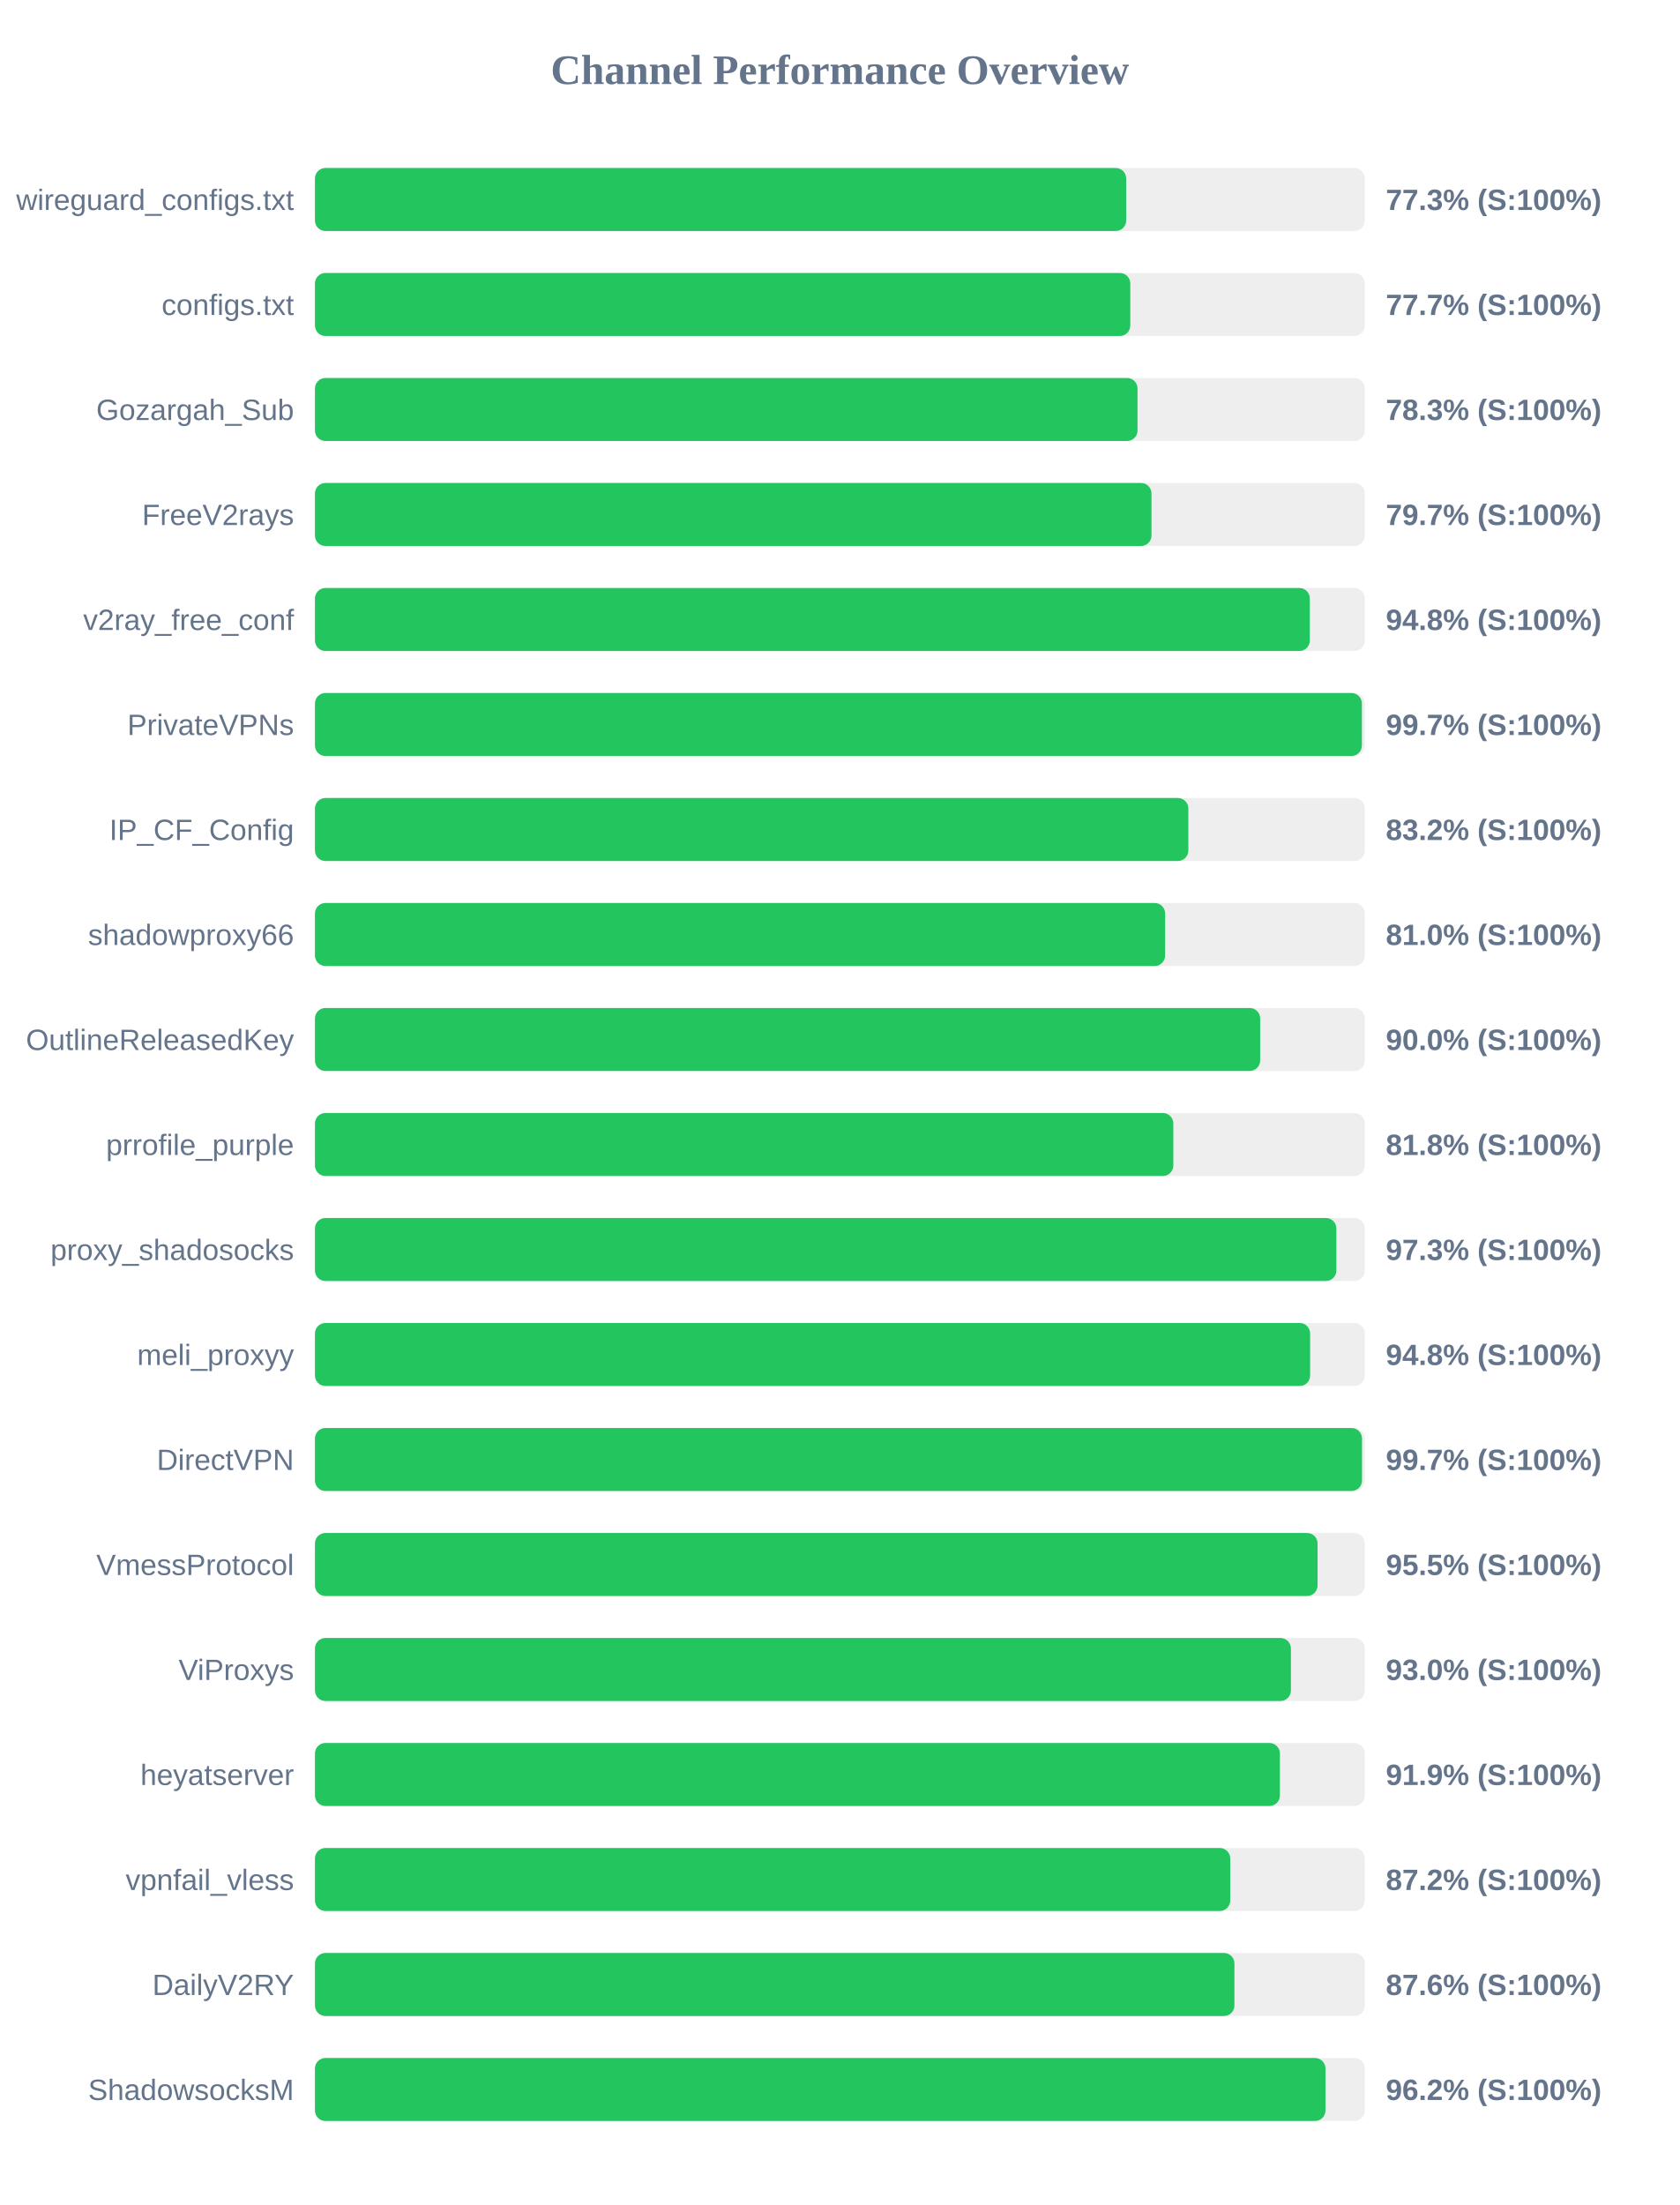
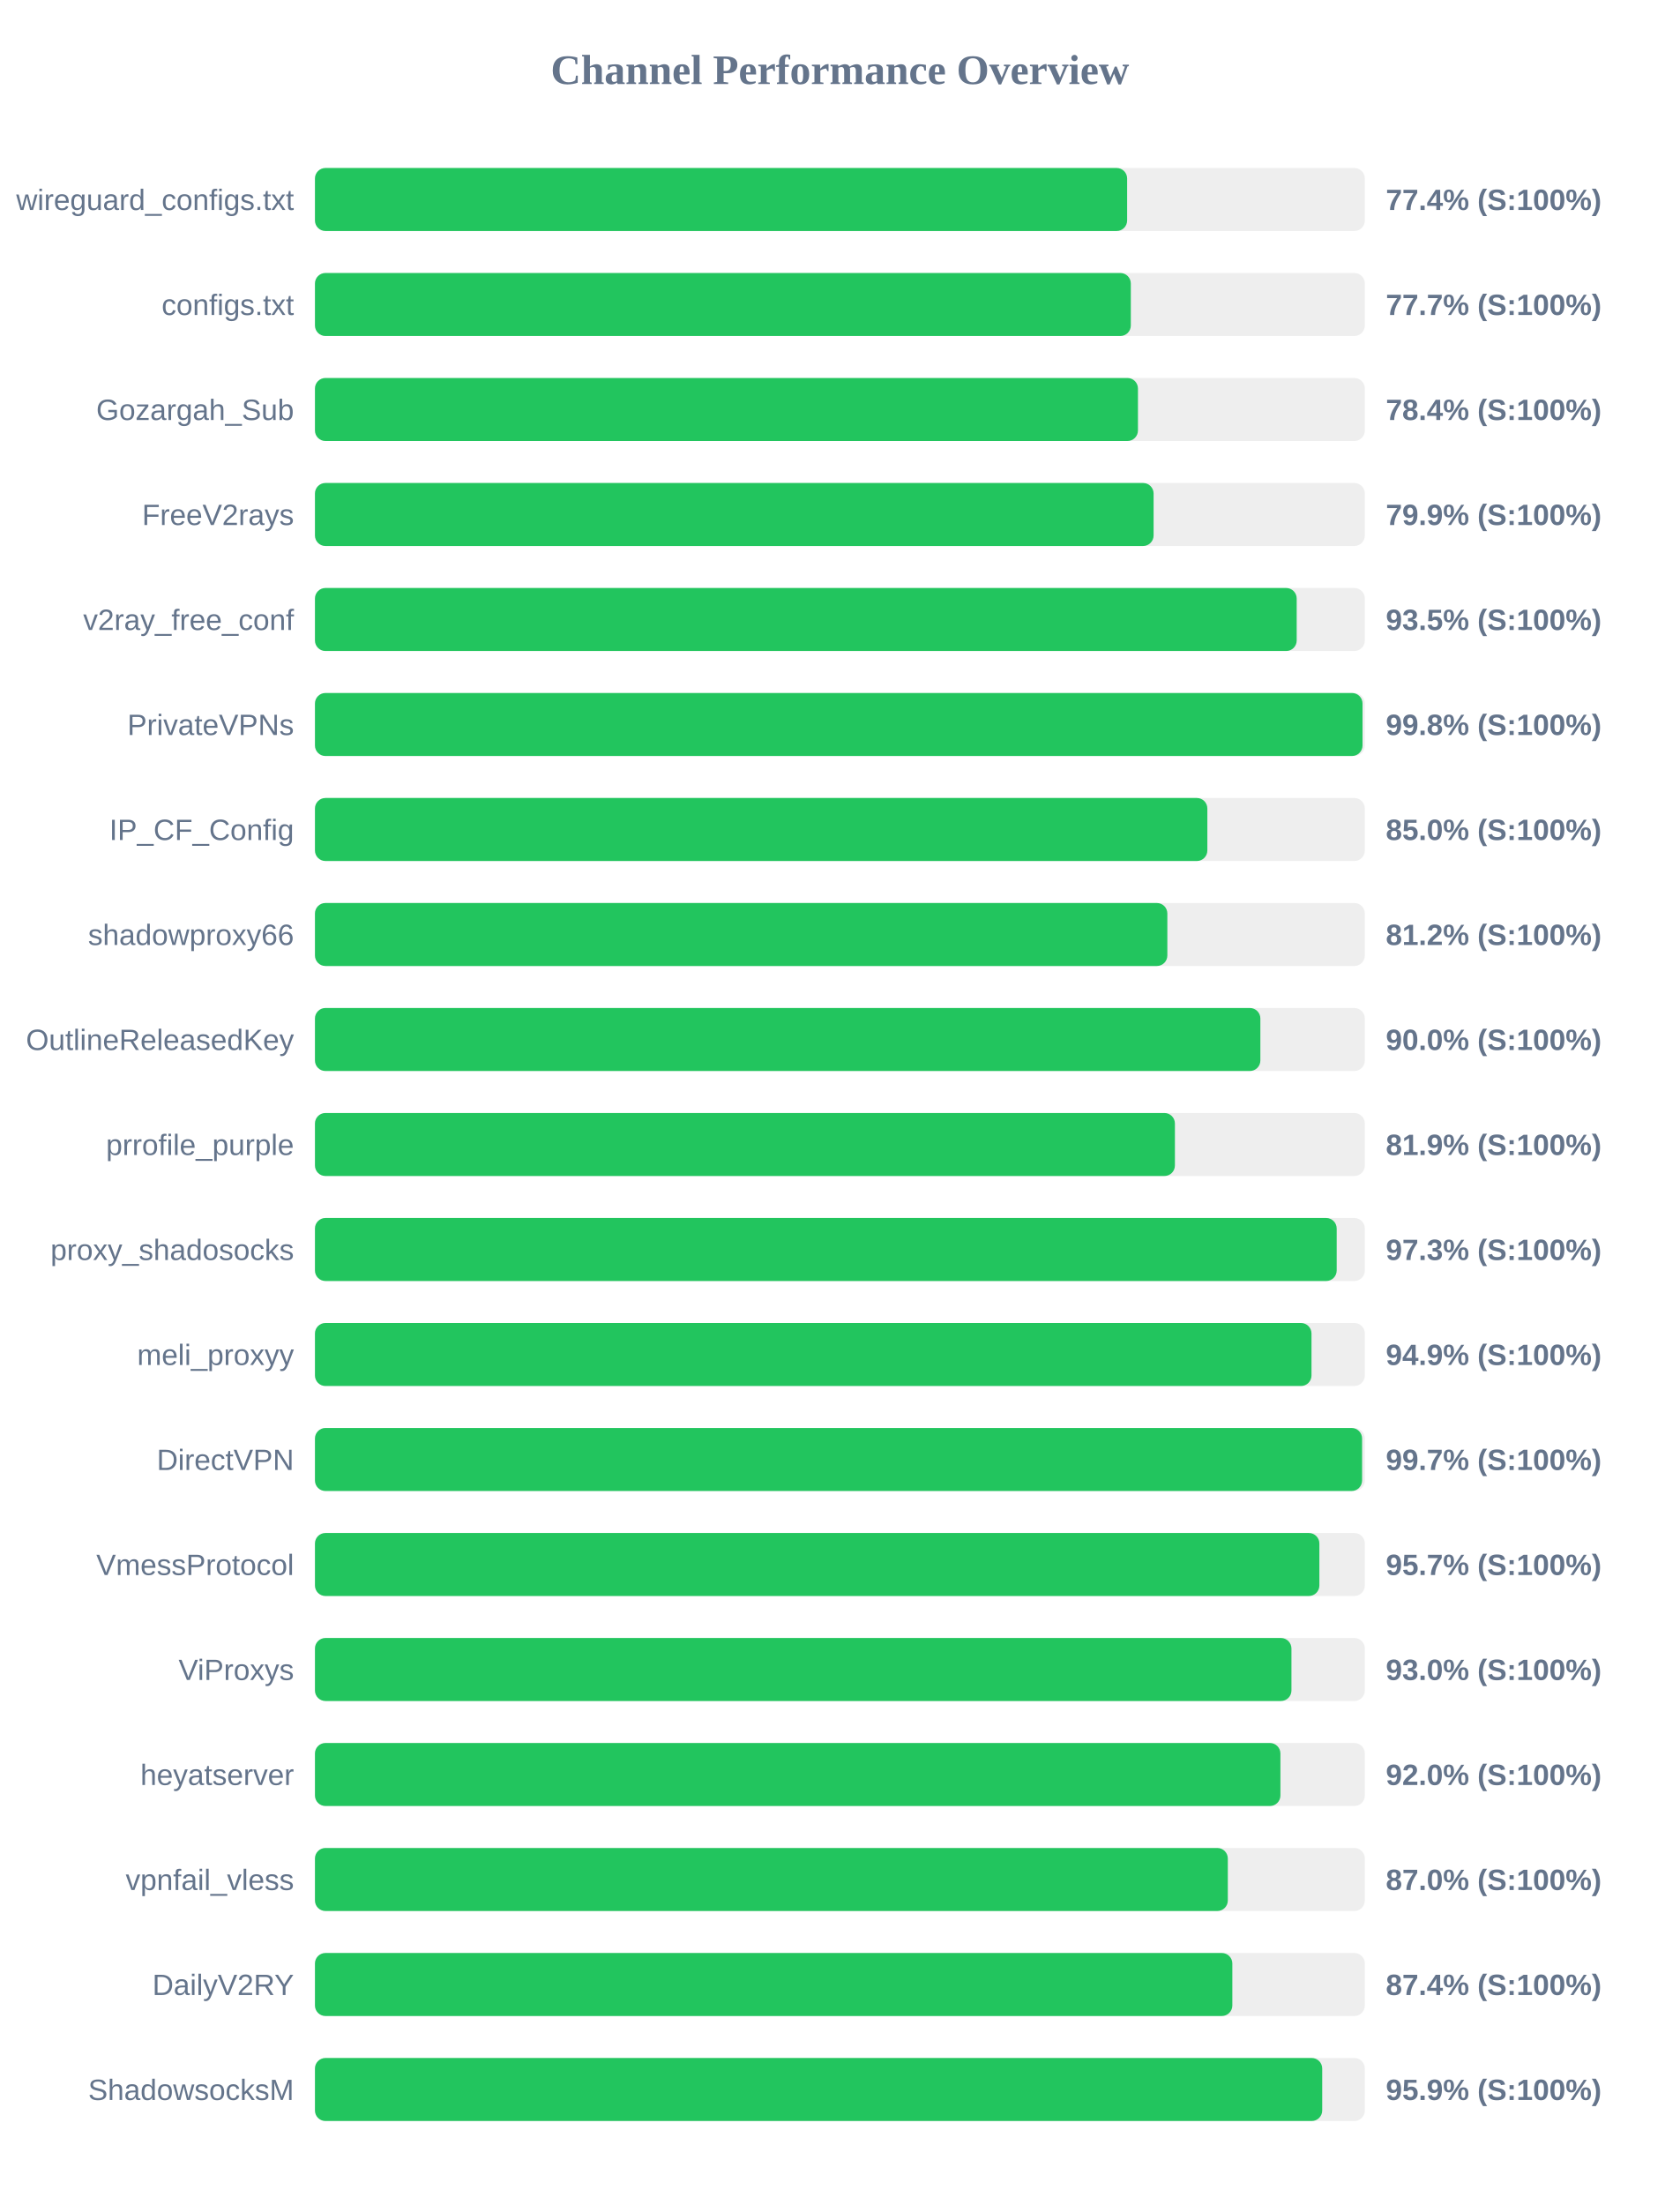
<svg xmlns="http://www.w3.org/2000/svg" width="800" height="1050" version="1.1">
  <style>
        .row { font: 14px Arial; fill: #64748b; }
        .score { font: bold 14px Arial; fill: #64748b; }
    </style>
  <text x="400" y="40" text-anchor="middle" font-size="20px" font-weight="bold" fill="#64748b">Channel Performance Overview</text>
  <rect x="150" y="80" width="500" height="30" fill="#eee" rx="5" />
-   <rect x="150" y="80" width="386.35" height="30" fill="#22c55e" rx="5" />
+   <rect x="150" y="80" width="386.8" height="30" fill="#22c55e" rx="5" />
  <text x="140" y="100" text-anchor="end" class="row">wireguard_configs.txt</text>
-   <text x="660" y="100" text-anchor="start" class="score">77.3% (S:100%)</text>
+   <text x="660" y="100" text-anchor="start" class="score">77.4% (S:100%)</text>
  <rect x="150" y="130" width="500" height="30" fill="#eee" rx="5" />
-   <rect x="150" y="130" width="388.3" height="30" fill="#22c55e" rx="5" />
+   <rect x="150" y="130" width="388.55" height="30" fill="#22c55e" rx="5" />
  <text x="140" y="150" text-anchor="end" class="row">configs.txt</text>
  <text x="660" y="150" text-anchor="start" class="score">77.7% (S:100%)</text>
  <rect x="150" y="180" width="500" height="30" fill="#eee" rx="5" />
-   <rect x="150" y="180" width="391.75" height="30" fill="#22c55e" rx="5" />
+   <rect x="150" y="180" width="391.95" height="30" fill="#22c55e" rx="5" />
  <text x="140" y="200" text-anchor="end" class="row">Gozargah_Sub</text>
-   <text x="660" y="200" text-anchor="start" class="score">78.3% (S:100%)</text>
+   <text x="660" y="200" text-anchor="start" class="score">78.4% (S:100%)</text>
  <rect x="150" y="230" width="500" height="30" fill="#eee" rx="5" />
-   <rect x="150" y="230" width="398.4" height="30" fill="#22c55e" rx="5" />
+   <rect x="150" y="230" width="399.4" height="30" fill="#22c55e" rx="5" />
  <text x="140" y="250" text-anchor="end" class="row">FreeV2rays</text>
-   <text x="660" y="250" text-anchor="start" class="score">79.7% (S:100%)</text>
+   <text x="660" y="250" text-anchor="start" class="score">79.9% (S:100%)</text>
  <rect x="150" y="280" width="500" height="30" fill="#eee" rx="5" />
-   <rect x="150" y="280" width="473.8" height="30" fill="#22c55e" rx="5" />
+   <rect x="150" y="280" width="467.55" height="30" fill="#22c55e" rx="5" />
  <text x="140" y="300" text-anchor="end" class="row">v2ray_free_conf</text>
-   <text x="660" y="300" text-anchor="start" class="score">94.8% (S:100%)</text>
+   <text x="660" y="300" text-anchor="start" class="score">93.5% (S:100%)</text>
  <rect x="150" y="330" width="500" height="30" fill="#eee" rx="5" />
-   <rect x="150" y="330" width="498.6" height="30" fill="#22c55e" rx="5" />
+   <rect x="150" y="330" width="498.9" height="30" fill="#22c55e" rx="5" />
  <text x="140" y="350" text-anchor="end" class="row">PrivateVPNs</text>
-   <text x="660" y="350" text-anchor="start" class="score">99.7% (S:100%)</text>
+   <text x="660" y="350" text-anchor="start" class="score">99.8% (S:100%)</text>
  <rect x="150" y="380" width="500" height="30" fill="#eee" rx="5" />
-   <rect x="150" y="380" width="415.95" height="30" fill="#22c55e" rx="5" />
+   <rect x="150" y="380" width="425.0" height="30" fill="#22c55e" rx="5" />
  <text x="140" y="400" text-anchor="end" class="row">IP_CF_Config</text>
-   <text x="660" y="400" text-anchor="start" class="score">83.2% (S:100%)</text>
+   <text x="660" y="400" text-anchor="start" class="score">85.0% (S:100%)</text>
  <rect x="150" y="430" width="500" height="30" fill="#eee" rx="5" />
-   <rect x="150" y="430" width="404.9" height="30" fill="#22c55e" rx="5" />
+   <rect x="150" y="430" width="405.95" height="30" fill="#22c55e" rx="5" />
  <text x="140" y="450" text-anchor="end" class="row">shadowproxy66</text>
-   <text x="660" y="450" text-anchor="start" class="score">81.0% (S:100%)</text>
+   <text x="660" y="450" text-anchor="start" class="score">81.2% (S:100%)</text>
  <rect x="150" y="480" width="500" height="30" fill="#eee" rx="5" />
-   <rect x="150" y="480" width="450.15" height="30" fill="#22c55e" rx="5" />
+   <rect x="150" y="480" width="450.25" height="30" fill="#22c55e" rx="5" />
  <text x="140" y="500" text-anchor="end" class="row">OutlineReleasedKey</text>
  <text x="660" y="500" text-anchor="start" class="score">90.0% (S:100%)</text>
  <rect x="150" y="530" width="500" height="30" fill="#eee" rx="5" />
-   <rect x="150" y="530" width="408.8" height="30" fill="#22c55e" rx="5" />
+   <rect x="150" y="530" width="409.55" height="30" fill="#22c55e" rx="5" />
  <text x="140" y="550" text-anchor="end" class="row">prrofile_purple</text>
-   <text x="660" y="550" text-anchor="start" class="score">81.8% (S:100%)</text>
+   <text x="660" y="550" text-anchor="start" class="score">81.9% (S:100%)</text>
  <rect x="150" y="580" width="500" height="30" fill="#eee" rx="5" />
-   <rect x="150" y="580" width="486.45" height="30" fill="#22c55e" rx="5" />
+   <rect x="150" y="580" width="486.6" height="30" fill="#22c55e" rx="5" />
  <text x="140" y="600" text-anchor="end" class="row">proxy_shadosocks</text>
  <text x="660" y="600" text-anchor="start" class="score">97.3% (S:100%)</text>
  <rect x="150" y="630" width="500" height="30" fill="#eee" rx="5" />
-   <rect x="150" y="630" width="473.95" height="30" fill="#22c55e" rx="5" />
+   <rect x="150" y="630" width="474.6" height="30" fill="#22c55e" rx="5" />
  <text x="140" y="650" text-anchor="end" class="row">meli_proxyy</text>
-   <text x="660" y="650" text-anchor="start" class="score">94.8% (S:100%)</text>
+   <text x="660" y="650" text-anchor="start" class="score">94.9% (S:100%)</text>
  <rect x="150" y="680" width="500" height="30" fill="#eee" rx="5" />
-   <rect x="150" y="680" width="498.65" height="30" fill="#22c55e" rx="5" />
+   <rect x="150" y="680" width="498.7" height="30" fill="#22c55e" rx="5" />
  <text x="140" y="700" text-anchor="end" class="row">DirectVPN</text>
  <text x="660" y="700" text-anchor="start" class="score">99.7% (S:100%)</text>
  <rect x="150" y="730" width="500" height="30" fill="#eee" rx="5" />
-   <rect x="150" y="730" width="477.5" height="30" fill="#22c55e" rx="5" />
+   <rect x="150" y="730" width="478.35" height="30" fill="#22c55e" rx="5" />
  <text x="140" y="750" text-anchor="end" class="row">VmessProtocol</text>
-   <text x="660" y="750" text-anchor="start" class="score">95.5% (S:100%)</text>
+   <text x="660" y="750" text-anchor="start" class="score">95.7% (S:100%)</text>
  <rect x="150" y="780" width="500" height="30" fill="#eee" rx="5" />
-   <rect x="150" y="780" width="464.8" height="30" fill="#22c55e" rx="5" />
+   <rect x="150" y="780" width="465.05" height="30" fill="#22c55e" rx="5" />
  <text x="140" y="800" text-anchor="end" class="row">ViProxys</text>
  <text x="660" y="800" text-anchor="start" class="score">93.0% (S:100%)</text>
  <rect x="150" y="830" width="500" height="30" fill="#eee" rx="5" />
-   <rect x="150" y="830" width="459.55" height="30" fill="#22c55e" rx="5" />
+   <rect x="150" y="830" width="459.8" height="30" fill="#22c55e" rx="5" />
  <text x="140" y="850" text-anchor="end" class="row">heyatserver</text>
-   <text x="660" y="850" text-anchor="start" class="score">91.9% (S:100%)</text>
+   <text x="660" y="850" text-anchor="start" class="score">92.0% (S:100%)</text>
  <rect x="150" y="880" width="500" height="30" fill="#eee" rx="5" />
-   <rect x="150" y="880" width="435.9" height="30" fill="#22c55e" rx="5" />
+   <rect x="150" y="880" width="434.75" height="30" fill="#22c55e" rx="5" />
  <text x="140" y="900" text-anchor="end" class="row">vpnfail_vless</text>
-   <text x="660" y="900" text-anchor="start" class="score">87.2% (S:100%)</text>
+   <text x="660" y="900" text-anchor="start" class="score">87.0% (S:100%)</text>
  <rect x="150" y="930" width="500" height="30" fill="#eee" rx="5" />
-   <rect x="150" y="930" width="437.9" height="30" fill="#22c55e" rx="5" />
+   <rect x="150" y="930" width="436.9" height="30" fill="#22c55e" rx="5" />
  <text x="140" y="950" text-anchor="end" class="row">DailyV2RY</text>
-   <text x="660" y="950" text-anchor="start" class="score">87.6% (S:100%)</text>
+   <text x="660" y="950" text-anchor="start" class="score">87.4% (S:100%)</text>
  <rect x="150" y="980" width="500" height="30" fill="#eee" rx="5" />
-   <rect x="150" y="980" width="481.25" height="30" fill="#22c55e" rx="5" />
+   <rect x="150" y="980" width="479.7" height="30" fill="#22c55e" rx="5" />
  <text x="140" y="1000" text-anchor="end" class="row">ShadowsocksM</text>
-   <text x="660" y="1000" text-anchor="start" class="score">96.2% (S:100%)</text>
+   <text x="660" y="1000" text-anchor="start" class="score">95.9% (S:100%)</text>
</svg>
